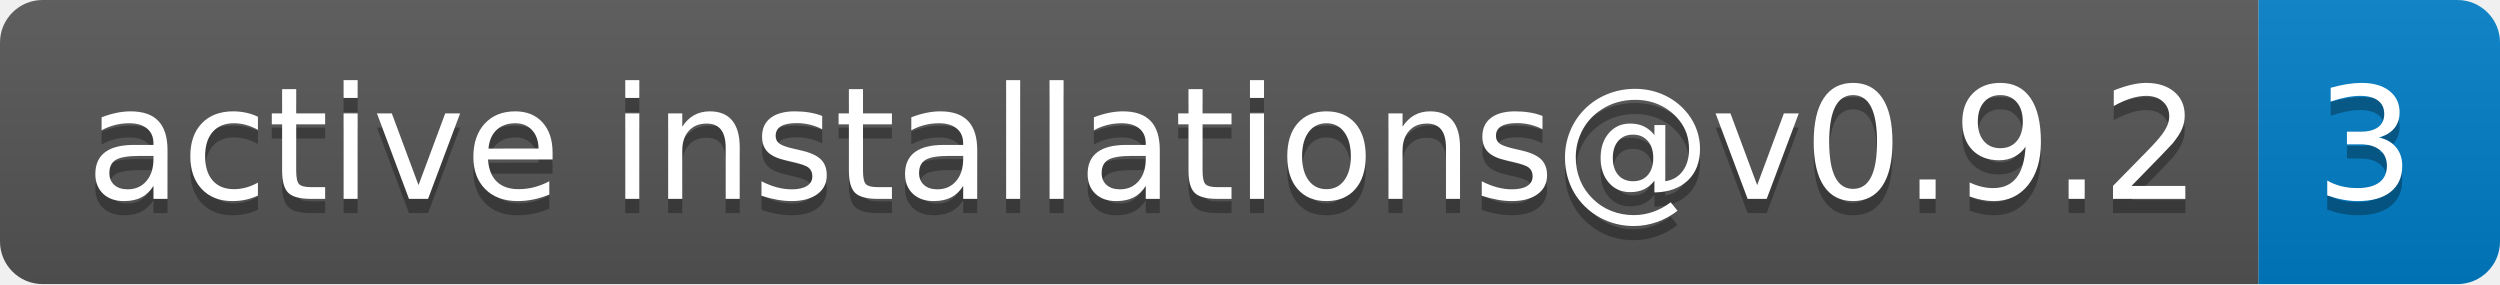
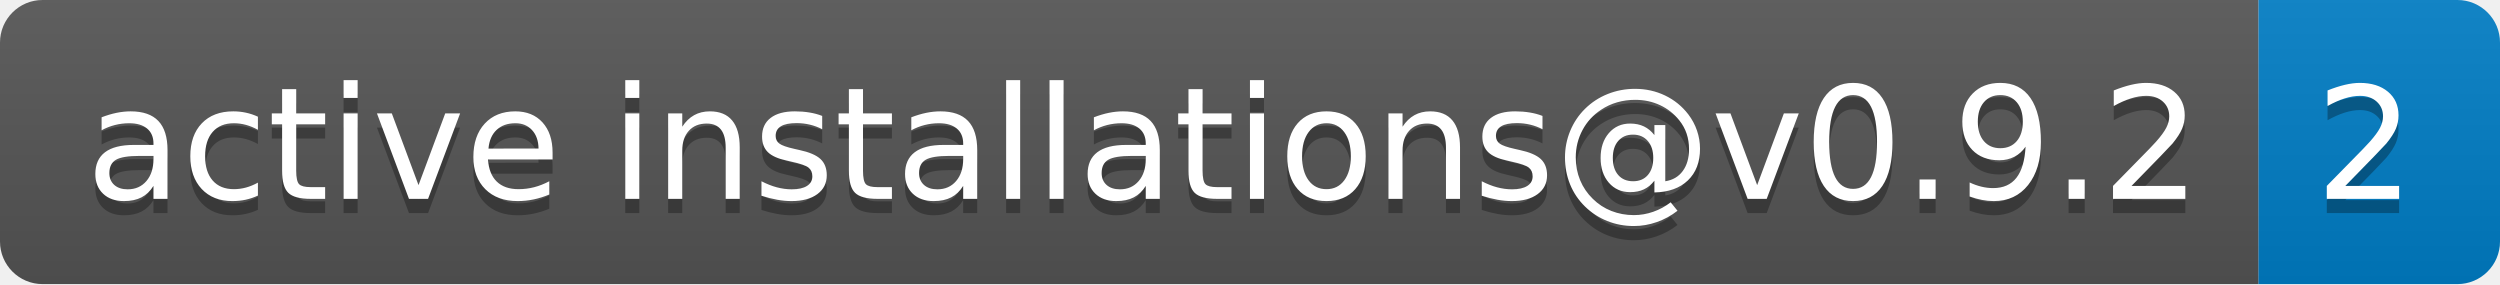
- <svg xmlns="http://www.w3.org/2000/svg" width="176" height="20" role="img" aria-label="active installations@v0.9.2: 3">
+ <svg xmlns="http://www.w3.org/2000/svg" width="176" height="20" role="img" aria-label="active installations@v0.9.2: 2">
  <linearGradient id="s" x2="0" y2="100%">
    <stop offset="0" stop-color="#bbb" stop-opacity=".1" />
    <stop offset="1" stop-opacity=".1" />
  </linearGradient>
  <clipPath id="r">
    <rect width="176" height="20" rx="3" fill="#fff" />
  </clipPath>
  <g clip-path="url(#r)">
    <rect width="159" height="20" fill="#555" />
    <rect x="159" width="17" height="20" fill="#007ec6" />
    <rect width="176" height="20" fill="url(#s)" />
  </g>
  <g fill="#fff" text-anchor="middle" font-family="Verdana,Geneva,DejaVu Sans,sans-serif" text-rendering="geometricPrecision" font-size="110">
    <text aria-hidden="true" x="805" y="150" fill="#010101" fill-opacity=".3" transform="scale(.1)" textLength="1490">active installations@v0.9.2</text>
    <text x="805" y="140" transform="scale(.1)" fill="#fff" textLength="1490">active installations@v0.9.2</text>
-     <text aria-hidden="true" x="1665" y="150" fill="#010101" fill-opacity=".3" transform="scale(.1)" textLength="70">3</text>
-     <text x="1665" y="140" transform="scale(.1)" fill="#fff" textLength="70">3</text>
+     <text aria-hidden="true" x="1665" y="150" fill="#010101" fill-opacity=".3" transform="scale(.1)" textLength="70">2</text>
+     <text x="1665" y="140" transform="scale(.1)" fill="#fff" textLength="70">2</text>
  </g>
</svg>
